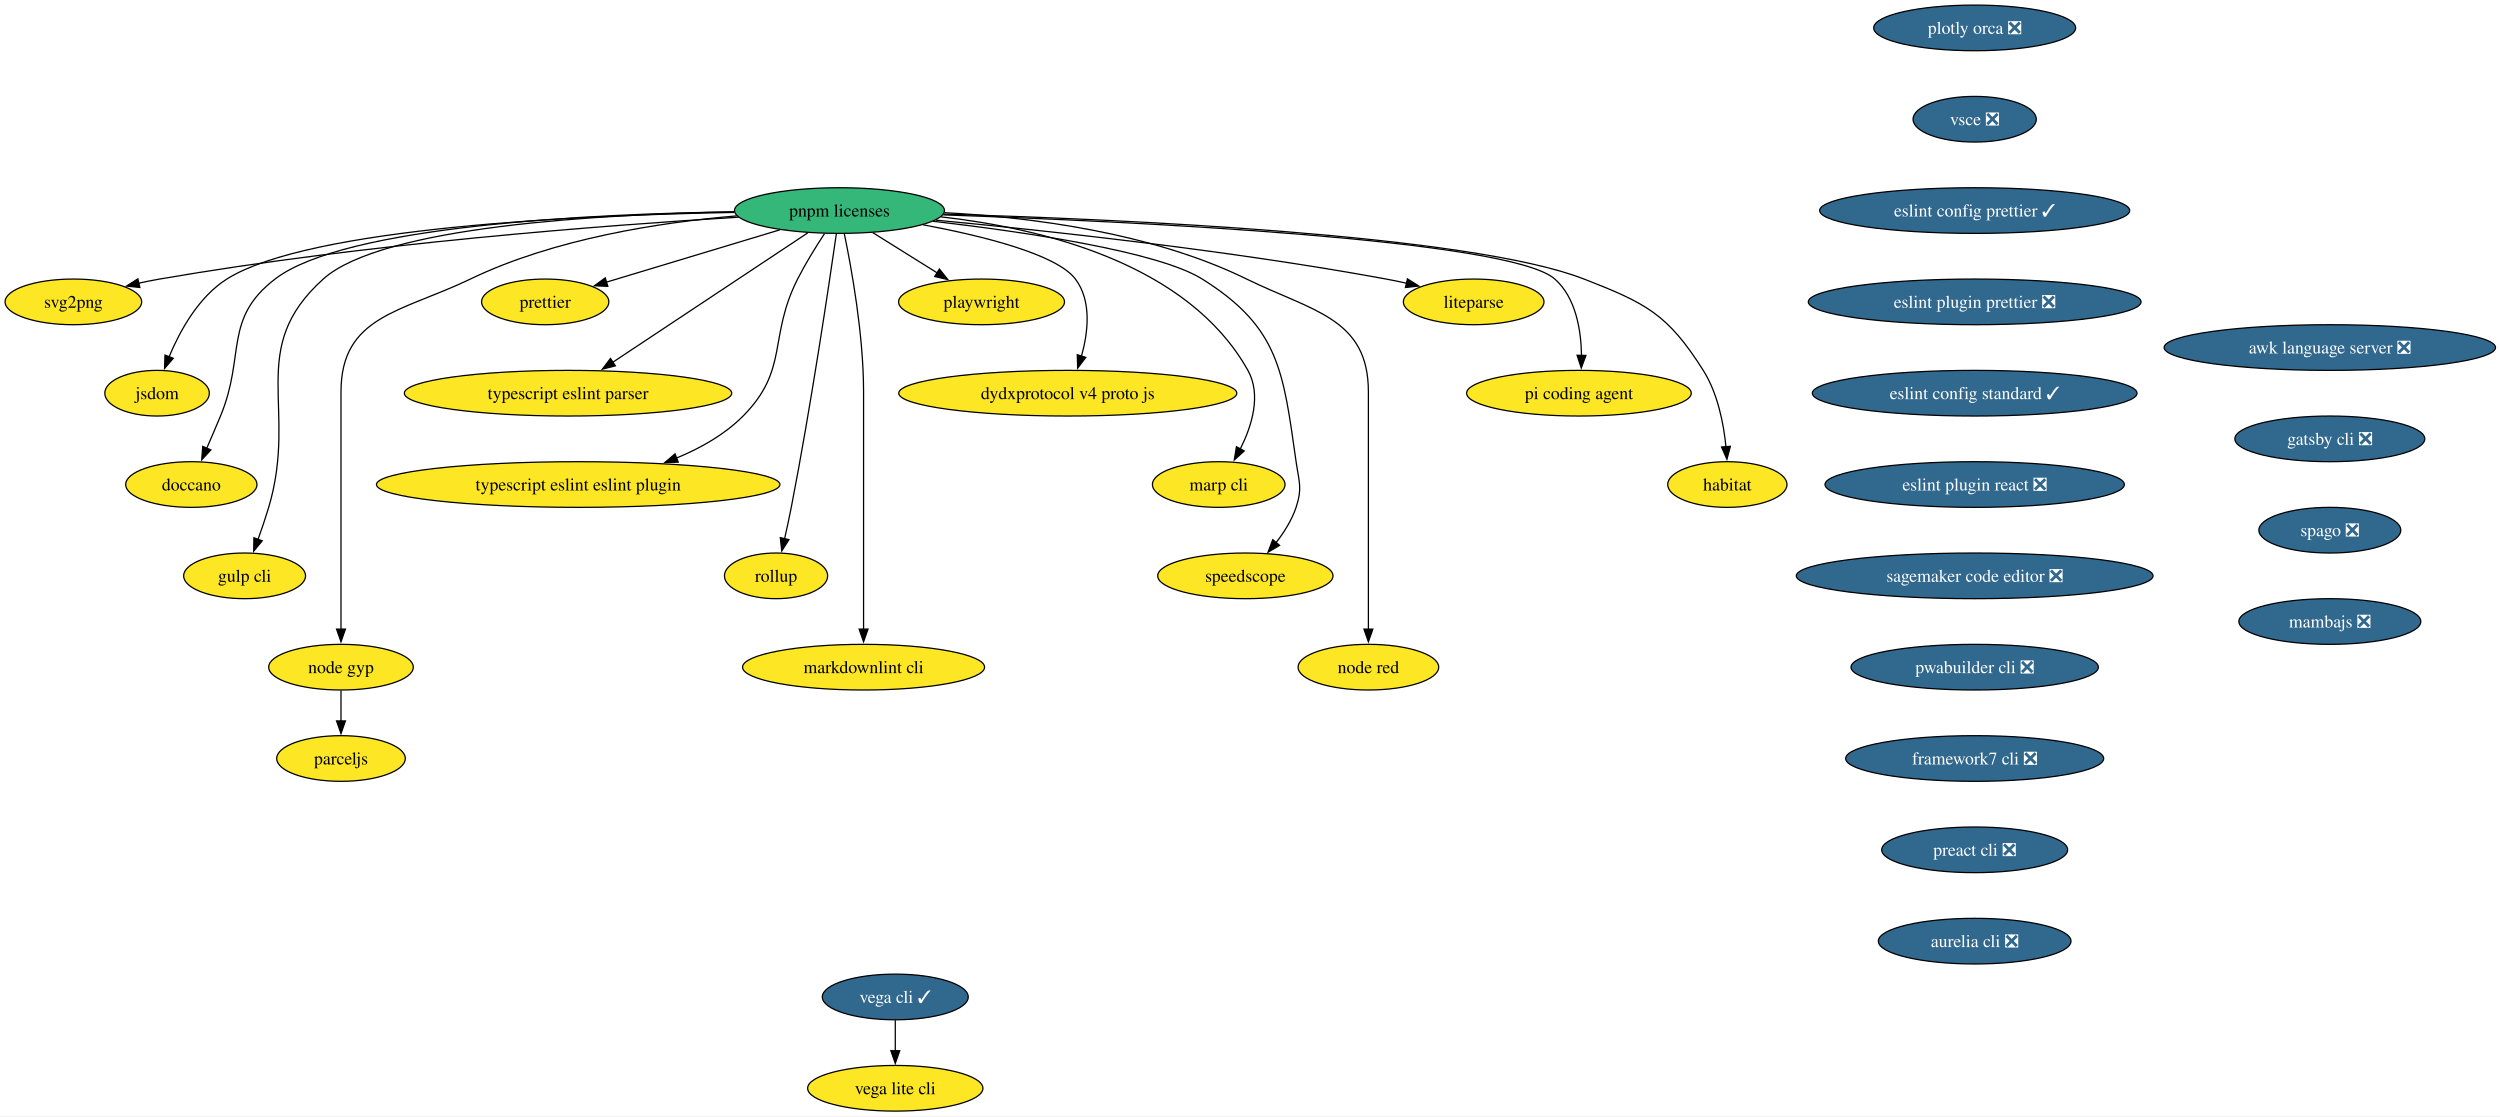
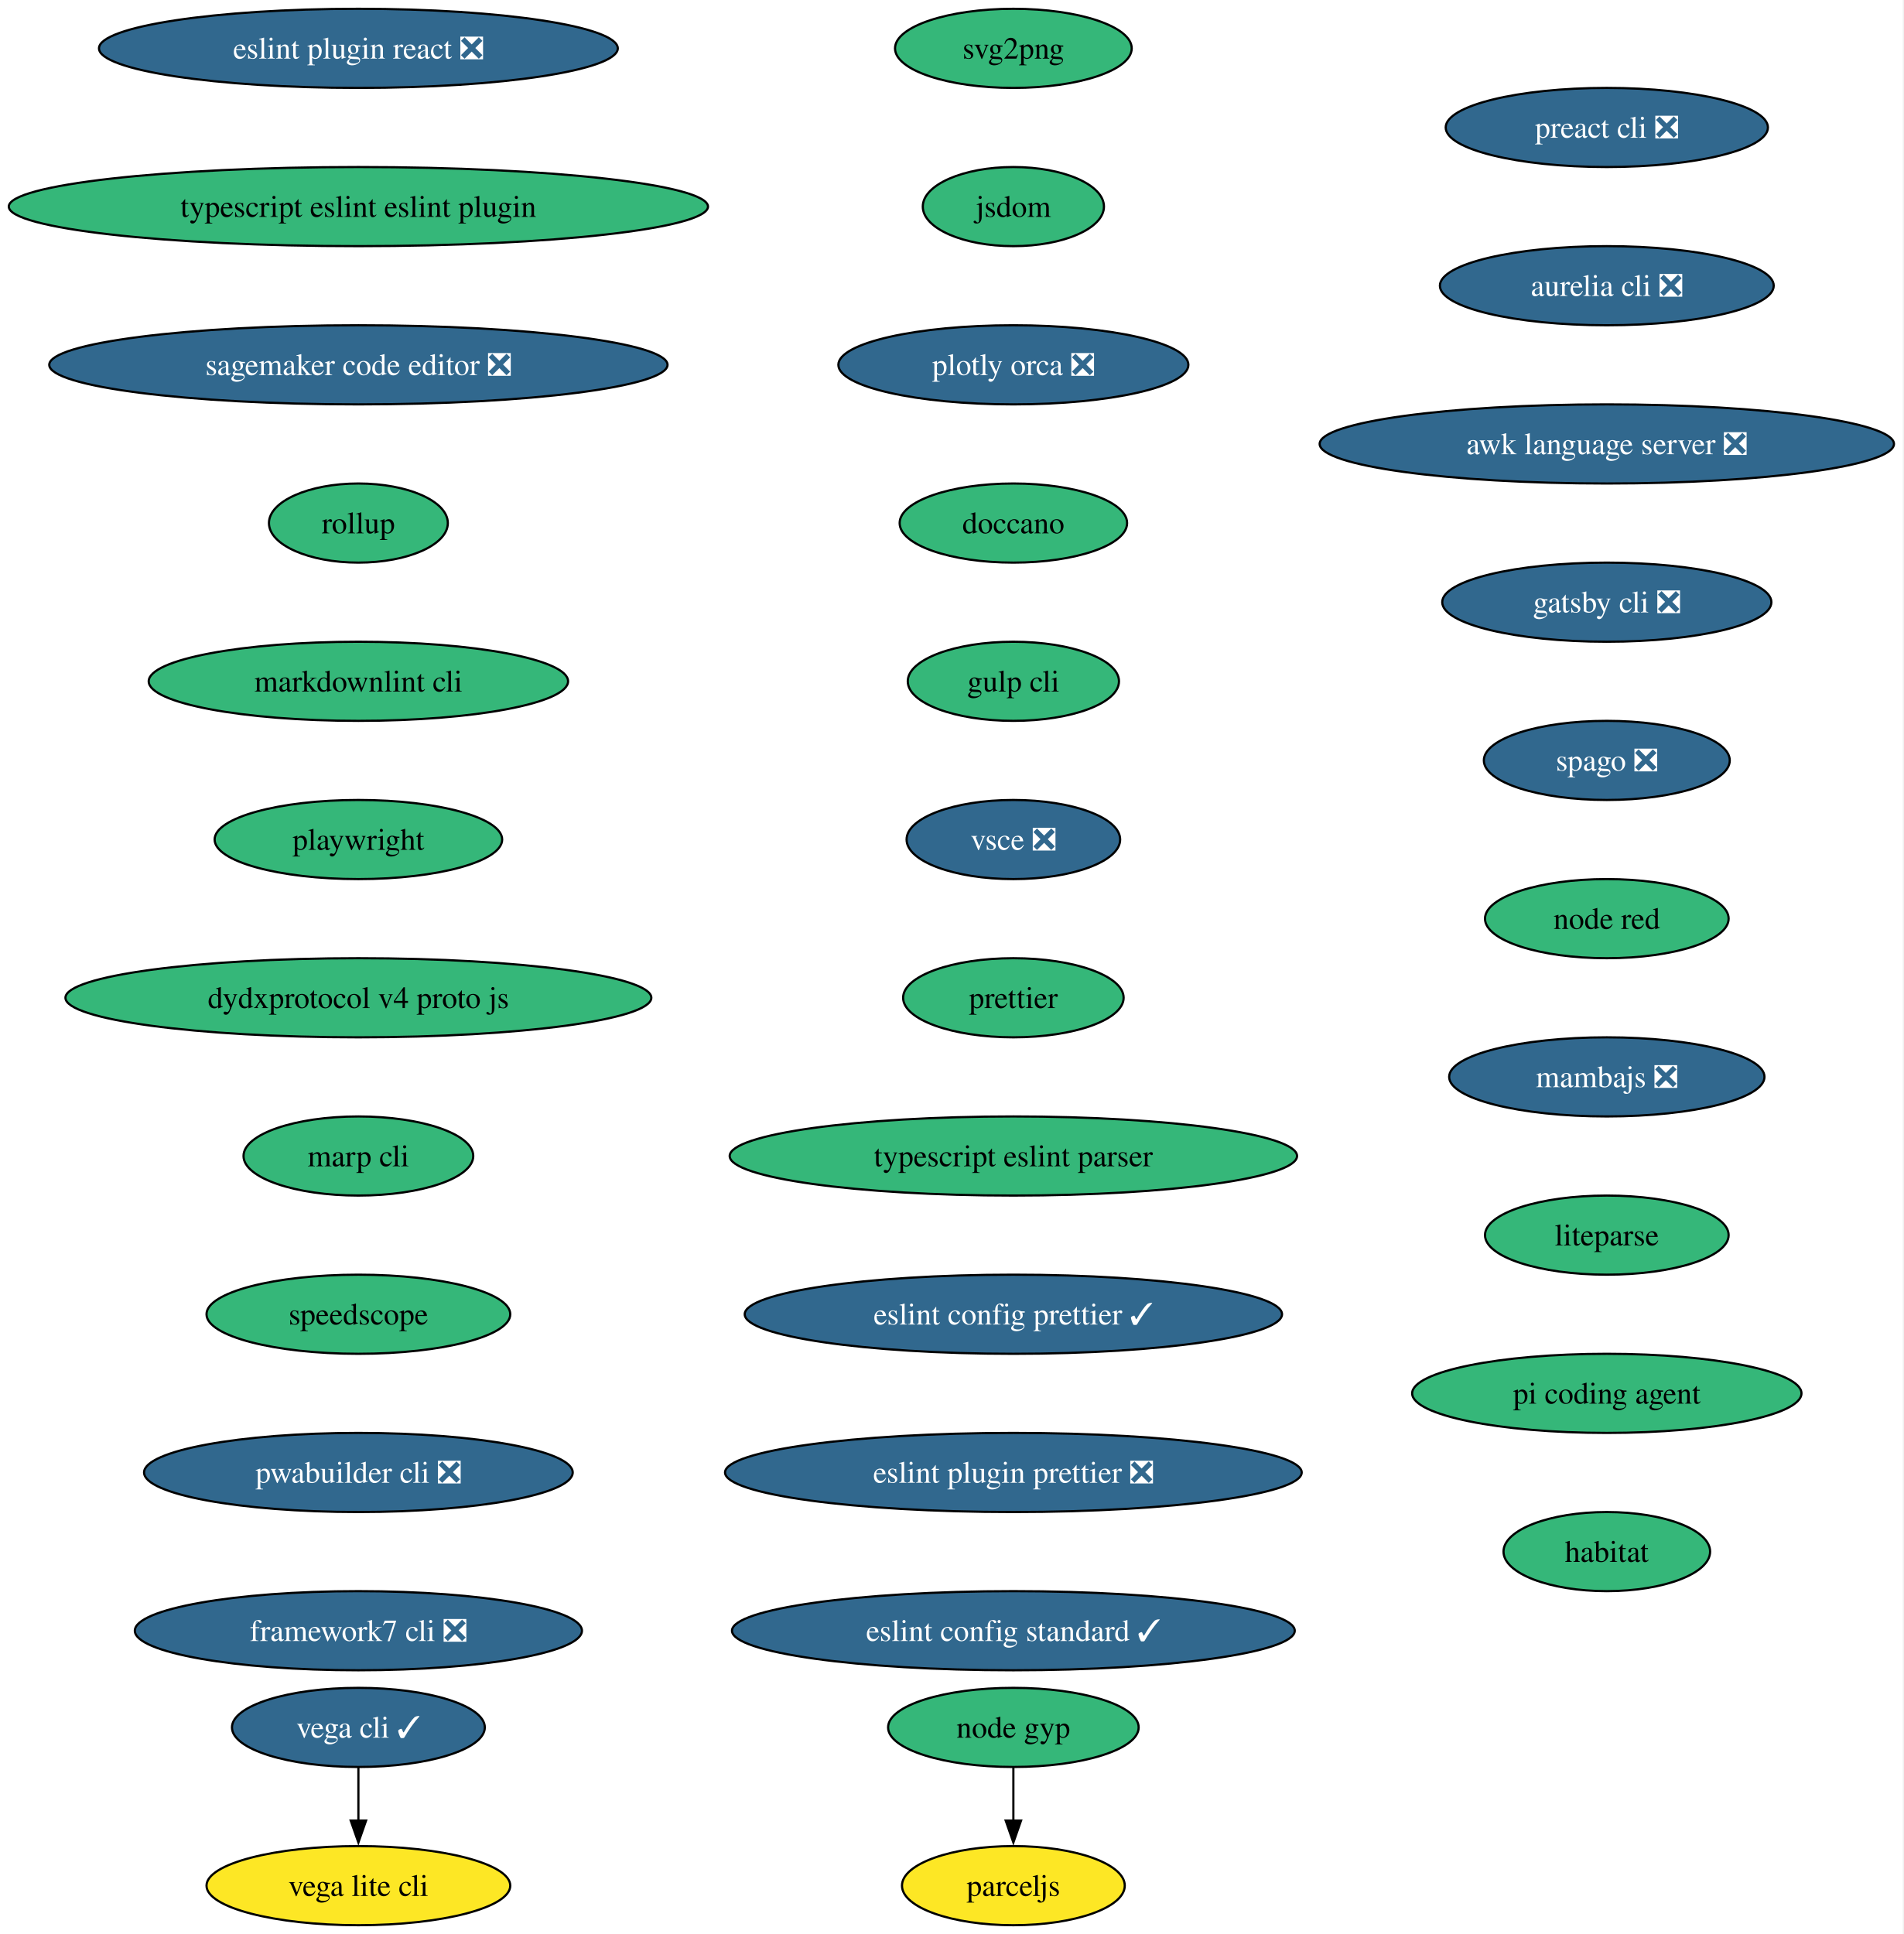
- <svg xmlns="http://www.w3.org/2000/svg" xmlns:xlink="http://www.w3.org/1999/xlink" width="1971pt" height="880pt" viewBox="0.00 0.00 1971.00 880.00">
+ <svg xmlns="http://www.w3.org/2000/svg" xmlns:xlink="http://www.w3.org/1999/xlink" width="866pt" height="880pt" viewBox="0.00 0.00 866.00 880.00">
  <g id="graph0" class="graph" transform="scale(1 1) rotate(0) translate(4 876)">
-     <polygon fill="white" stroke="none" points="-4,4 -4,-876 1967.49,-876 1967.49,4 -4,4" />
+     <polygon fill="white" stroke="none" points="-4,4 -4,-876 861.71,-876 861.71,4 -4,4" />
    <g id="node1" class="node">
      <g id="a_node1">
        <a xlink:href="https://github.com/conda-forge/svg2png-feedstock" xlink:title="svg2png">
-           <ellipse fill="#fde725" stroke="black" cx="53.84" cy="-638" rx="53.84" ry="18" />
-           <text xml:space="preserve" text-anchor="middle" x="53.84" y="-633.33" font-family="Times,serif" font-size="14.00">svg2png</text>
+           <ellipse fill="#35b779" stroke="black" cx="457.06" cy="-854" rx="53.84" ry="18" />
+           <text xml:space="preserve" text-anchor="middle" x="457.06" y="-849.33" font-family="Times,serif" font-size="14.00">svg2png</text>
        </a>
      </g>
    </g>
    <g id="node2" class="node">
      <g id="a_node2">
        <a xlink:href="https://github.com/conda-forge/jsdom-feedstock" xlink:title="jsdom">
-           <ellipse fill="#fde725" stroke="black" cx="119.84" cy="-566" rx="41.21" ry="18" />
-           <text xml:space="preserve" text-anchor="middle" x="119.84" y="-561.33" font-family="Times,serif" font-size="14.00">jsdom</text>
+           <ellipse fill="#35b779" stroke="black" cx="457.06" cy="-782" rx="41.21" ry="18" />
+           <text xml:space="preserve" text-anchor="middle" x="457.06" y="-777.33" font-family="Times,serif" font-size="14.00">jsdom</text>
        </a>
      </g>
    </g>
    <g id="node3" class="node">
      <g id="a_node3">
-         <a xlink:href="https://github.com/conda-forge/vega-cli-feedstock/pull/45" xlink:title="vega cli ✓">
-           <ellipse fill="#31688e" stroke="black" cx="701.84" cy="-90" rx="57.52" ry="18" />
-           <text xml:space="preserve" text-anchor="middle" x="701.84" y="-85.33" font-family="Times,serif" font-size="14.00" fill="white">vega cli ✓</text>
+         <a xlink:href="https://github.com/conda-forge/plotly-orca-feedstock/pull/23" xlink:title="plotly orca ❎">
+           <ellipse fill="#31688e" stroke="black" cx="457.06" cy="-710" rx="79.62" ry="18" />
+           <text xml:space="preserve" text-anchor="middle" x="457.06" y="-705.33" font-family="Times,serif" font-size="14.00" fill="white">plotly orca ❎</text>
+         </a>
+       </g>
+     </g>
+     <g id="node6" class="node">
+       <g id="a_node6">
+         <a xlink:href="https://github.com/conda-forge/doccano-feedstock" xlink:title="doccano">
+           <ellipse fill="#35b779" stroke="black" cx="457.06" cy="-638" rx="51.74" ry="18" />
+           <text xml:space="preserve" text-anchor="middle" x="457.06" y="-633.33" font-family="Times,serif" font-size="14.00">doccano</text>
        </a>
      </g>
    </g>
    <g id="node4" class="node">
      <g id="a_node4">
-         <a xlink:href="https://github.com/conda-forge/vega-lite-cli-feedstock" xlink:title="vega lite cli">
-           <ellipse fill="#fde725" stroke="black" cx="701.84" cy="-18" rx="69.1" ry="18" />
-           <text xml:space="preserve" text-anchor="middle" x="701.84" y="-13.32" font-family="Times,serif" font-size="14.00">vega lite cli</text>
-         </a>
-       </g>
-     </g>
-     <g id="edge1" class="edge">
-       <path fill="none" stroke="black" d="M701.84,-71.7C701.84,-64.41 701.84,-55.73 701.84,-47.54" />
-       <polygon fill="black" stroke="black" points="705.34,-47.62 701.84,-37.62 698.34,-47.62 705.34,-47.62" />
+         <a xlink:href="https://github.com/conda-forge/vega-cli-feedstock/pull/45" xlink:title="vega cli ✓">
+           <ellipse fill="#31688e" stroke="black" cx="159.06" cy="-90" rx="57.52" ry="18" />
+           <text xml:space="preserve" text-anchor="middle" x="159.06" y="-85.33" font-family="Times,serif" font-size="14.00" fill="white">vega cli ✓</text>
+         </a>
+       </g>
    </g>
    <g id="node5" class="node">
      <g id="a_node5">
-         <a xlink:href="https://github.com/conda-forge/plotly-orca-feedstock/pull/23" xlink:title="plotly orca ❎">
-           <ellipse fill="#31688e" stroke="black" cx="1552.84" cy="-854" rx="79.62" ry="18" />
-           <text xml:space="preserve" text-anchor="middle" x="1552.84" y="-849.33" font-family="Times,serif" font-size="14.00" fill="white">plotly orca ❎</text>
-         </a>
-       </g>
-     </g>
-     <g id="node6" class="node">
-       <g id="a_node6">
+         <a xlink:href="https://github.com/conda-forge/vega-lite-cli-feedstock" xlink:title="vega lite cli">
+           <ellipse fill="#fde725" stroke="black" cx="159.06" cy="-18" rx="69.1" ry="18" />
+           <text xml:space="preserve" text-anchor="middle" x="159.06" y="-13.32" font-family="Times,serif" font-size="14.00">vega lite cli</text>
+         </a>
+       </g>
+     </g>
+     <g id="edge3" class="edge">
+       <path fill="none" stroke="black" d="M159.06,-71.7C159.06,-64.41 159.06,-55.73 159.06,-47.54" />
+       <polygon fill="black" stroke="black" points="162.56,-47.62 159.06,-37.62 155.56,-47.62 162.56,-47.62" />
+     </g>
+     <g id="node7" class="node">
+       <g id="a_node7">
+         <a xlink:href="https://github.com/conda-forge/gulp-cli-feedstock" xlink:title="gulp cli">
+           <ellipse fill="#35b779" stroke="black" cx="457.06" cy="-566" rx="48.05" ry="18" />
+           <text xml:space="preserve" text-anchor="middle" x="457.06" y="-561.33" font-family="Times,serif" font-size="14.00">gulp cli</text>
+         </a>
+       </g>
+     </g>
+     <g id="node8" class="node">
+       <g id="a_node8">
        <a xlink:href="https://github.com/conda-forge/vsce-feedstock/pull/66" xlink:title="vsce ❎">
-           <ellipse fill="#31688e" stroke="black" cx="1552.84" cy="-782" rx="48.58" ry="18" />
-           <text xml:space="preserve" text-anchor="middle" x="1552.84" y="-777.33" font-family="Times,serif" font-size="14.00" fill="white">vsce ❎</text>
+           <ellipse fill="#31688e" stroke="black" cx="457.06" cy="-494" rx="48.58" ry="18" />
+           <text xml:space="preserve" text-anchor="middle" x="457.06" y="-489.32" font-family="Times,serif" font-size="14.00" fill="white">vsce ❎</text>
        </a>
      </g>
    </g>
    <g id="node9" class="node">
      <g id="a_node9">
+         <a xlink:href="https://github.com/conda-forge/prettier-feedstock" xlink:title="prettier">
+           <ellipse fill="#35b779" stroke="black" cx="457.06" cy="-422" rx="50.16" ry="18" />
+           <text xml:space="preserve" text-anchor="middle" x="457.06" y="-417.32" font-family="Times,serif" font-size="14.00">prettier</text>
+         </a>
+       </g>
+     </g>
+     <g id="node12" class="node">
+       <g id="a_node12">
+         <a xlink:href="https://github.com/conda-forge/typescript-eslint-parser-feedstock" xlink:title="typescript eslint parser">
+           <ellipse fill="#35b779" stroke="black" cx="457.06" cy="-350" rx="129.07" ry="18" />
+           <text xml:space="preserve" text-anchor="middle" x="457.06" y="-345.32" font-family="Times,serif" font-size="14.00">typescript eslint parser</text>
+         </a>
+       </g>
+     </g>
+     <g id="node10" class="node">
+       <g id="a_node10">
+         <a xlink:href="https://github.com/conda-forge/node-gyp-feedstock" xlink:title="node gyp">
+           <ellipse fill="#35b779" stroke="black" cx="457.06" cy="-90" rx="57" ry="18" />
+           <text xml:space="preserve" text-anchor="middle" x="457.06" y="-85.33" font-family="Times,serif" font-size="14.00">node gyp</text>
+         </a>
+       </g>
+     </g>
+     <g id="node11" class="node">
+       <g id="a_node11">
+         <a xlink:href="https://github.com/conda-forge/parceljs-feedstock" xlink:title="parceljs">
+           <ellipse fill="#fde725" stroke="black" cx="457.06" cy="-18" rx="50.68" ry="18" />
+           <text xml:space="preserve" text-anchor="middle" x="457.06" y="-13.32" font-family="Times,serif" font-size="14.00">parceljs</text>
+         </a>
+       </g>
+     </g>
+     <g id="edge8" class="edge">
+       <path fill="none" stroke="black" d="M457.06,-71.7C457.06,-64.41 457.06,-55.73 457.06,-47.54" />
+       <polygon fill="black" stroke="black" points="460.56,-47.62 457.06,-37.62 453.56,-47.62 460.56,-47.62" />
+     </g>
+     <g id="node13" class="node">
+       <g id="a_node13">
        <a xlink:href="https://github.com/conda-forge/eslint-config-prettier-feedstock/pull/21" xlink:title="eslint config prettier ✓">
-           <ellipse fill="#31688e" stroke="black" cx="1552.84" cy="-710" rx="122.23" ry="18" />
-           <text xml:space="preserve" text-anchor="middle" x="1552.84" y="-705.33" font-family="Times,serif" font-size="14.00" fill="white">eslint config prettier ✓</text>
-         </a>
-       </g>
-     </g>
-     <g id="node7" class="node">
-       <g id="a_node7">
-         <a xlink:href="https://github.com/conda-forge/doccano-feedstock" xlink:title="doccano">
-           <ellipse fill="#fde725" stroke="black" cx="146.84" cy="-494" rx="51.74" ry="18" />
-           <text xml:space="preserve" text-anchor="middle" x="146.84" y="-489.32" font-family="Times,serif" font-size="14.00">doccano</text>
-         </a>
-       </g>
-     </g>
-     <g id="node8" class="node">
-       <g id="a_node8">
-         <a xlink:href="https://github.com/conda-forge/gulp-cli-feedstock" xlink:title="gulp cli">
-           <ellipse fill="#fde725" stroke="black" cx="188.84" cy="-422" rx="48.05" ry="18" />
-           <text xml:space="preserve" text-anchor="middle" x="188.84" y="-417.32" font-family="Times,serif" font-size="14.00">gulp cli</text>
+           <ellipse fill="#31688e" stroke="black" cx="457.06" cy="-278" rx="122.23" ry="18" />
+           <text xml:space="preserve" text-anchor="middle" x="457.06" y="-273.32" font-family="Times,serif" font-size="14.00" fill="white">eslint config prettier ✓</text>
        </a>
      </g>
    </g>
    <g id="node14" class="node">
      <g id="a_node14">
        <a xlink:href="https://github.com/conda-forge/eslint-plugin-prettier-feedstock/pull/20" xlink:title="eslint plugin prettier ❎">
-           <ellipse fill="#31688e" stroke="black" cx="1552.84" cy="-638" rx="131.18" ry="18" />
-           <text xml:space="preserve" text-anchor="middle" x="1552.84" y="-633.33" font-family="Times,serif" font-size="14.00" fill="white">eslint plugin prettier ❎</text>
-         </a>
-       </g>
-     </g>
-     <g id="node10" class="node">
-       <g id="a_node10">
-         <a xlink:href="https://github.com/conda-forge/node-gyp-feedstock" xlink:title="node gyp">
-           <ellipse fill="#fde725" stroke="black" cx="264.84" cy="-350" rx="57" ry="18" />
-           <text xml:space="preserve" text-anchor="middle" x="264.84" y="-345.32" font-family="Times,serif" font-size="14.00">node gyp</text>
-         </a>
-       </g>
-     </g>
-     <g id="node11" class="node">
-       <g id="a_node11">
-         <a xlink:href="https://github.com/conda-forge/parceljs-feedstock" xlink:title="parceljs">
-           <ellipse fill="#fde725" stroke="black" cx="264.84" cy="-278" rx="50.68" ry="18" />
-           <text xml:space="preserve" text-anchor="middle" x="264.84" y="-273.32" font-family="Times,serif" font-size="14.00">parceljs</text>
-         </a>
-       </g>
-     </g>
-     <g id="edge4" class="edge">
-       <path fill="none" stroke="black" d="M264.84,-331.7C264.84,-324.41 264.84,-315.73 264.84,-307.54" />
-       <polygon fill="black" stroke="black" points="268.34,-307.62 264.84,-297.62 261.34,-307.62 268.34,-307.62" />
-     </g>
-     <g id="node12" class="node">
-       <g id="a_node12">
-         <a xlink:href="https://github.com/conda-forge/prettier-feedstock" xlink:title="prettier">
-           <ellipse fill="#fde725" stroke="black" cx="425.84" cy="-638" rx="50.16" ry="18" />
-           <text xml:space="preserve" text-anchor="middle" x="425.84" y="-633.33" font-family="Times,serif" font-size="14.00">prettier</text>
-         </a>
-       </g>
-     </g>
-     <g id="node13" class="node">
-       <g id="a_node13">
-         <a xlink:href="https://github.com/conda-forge/typescript-eslint-parser-feedstock" xlink:title="typescript eslint parser">
-           <ellipse fill="#fde725" stroke="black" cx="443.84" cy="-566" rx="129.07" ry="18" />
-           <text xml:space="preserve" text-anchor="middle" x="443.84" y="-561.33" font-family="Times,serif" font-size="14.00">typescript eslint parser</text>
+           <ellipse fill="#31688e" stroke="black" cx="457.06" cy="-206" rx="131.18" ry="18" />
+           <text xml:space="preserve" text-anchor="middle" x="457.06" y="-201.33" font-family="Times,serif" font-size="14.00" fill="white">eslint plugin prettier ❎</text>
        </a>
      </g>
    </g>
    <g id="node15" class="node">
      <g id="a_node15">
        <a xlink:href="https://github.com/conda-forge/eslint-config-standard-feedstock/pull/8" xlink:title="eslint config standard ✓">
-           <ellipse fill="#31688e" stroke="black" cx="1552.84" cy="-566" rx="128.02" ry="18" />
-           <text xml:space="preserve" text-anchor="middle" x="1552.84" y="-561.33" font-family="Times,serif" font-size="14.00" fill="white">eslint config standard ✓</text>
+           <ellipse fill="#31688e" stroke="black" cx="457.06" cy="-134" rx="128.02" ry="18" />
+           <text xml:space="preserve" text-anchor="middle" x="457.06" y="-129.32" font-family="Times,serif" font-size="14.00" fill="white">eslint config standard ✓</text>
        </a>
      </g>
    </g>
    <g id="node16" class="node">
      <g id="a_node16">
        <a xlink:href="https://github.com/conda-forge/eslint-plugin-react-feedstock/pull/28" xlink:title="eslint plugin react ❎">
-           <ellipse fill="#31688e" stroke="black" cx="1552.84" cy="-494" rx="118.02" ry="18" />
-           <text xml:space="preserve" text-anchor="middle" x="1552.84" y="-489.32" font-family="Times,serif" font-size="14.00" fill="white">eslint plugin react ❎</text>
+           <ellipse fill="#31688e" stroke="black" cx="159.06" cy="-854" rx="118.02" ry="18" />
+           <text xml:space="preserve" text-anchor="middle" x="159.06" y="-849.33" font-family="Times,serif" font-size="14.00" fill="white">eslint plugin react ❎</text>
        </a>
      </g>
    </g>
    <g id="node17" class="node">
      <g id="a_node17">
+         <a xlink:href="https://github.com/conda-forge/typescript-eslint-eslint-plugin-feedstock" xlink:title="typescript eslint eslint plugin">
+           <ellipse fill="#35b779" stroke="black" cx="159.06" cy="-782" rx="159.06" ry="18" />
+           <text xml:space="preserve" text-anchor="middle" x="159.06" y="-777.33" font-family="Times,serif" font-size="14.00">typescript eslint eslint plugin</text>
+         </a>
+       </g>
+     </g>
+     <g id="node18" class="node">
+       <g id="a_node18">
        <a xlink:href="https://github.com/conda-forge/sagemaker-code-editor-feedstock/pull/266" xlink:title="sagemaker code editor ❎">
-           <ellipse fill="#31688e" stroke="black" cx="1552.84" cy="-422" rx="140.65" ry="18" />
-           <text xml:space="preserve" text-anchor="middle" x="1552.84" y="-417.32" font-family="Times,serif" font-size="14.00" fill="white">sagemaker code editor ❎</text>
+           <ellipse fill="#31688e" stroke="black" cx="159.06" cy="-710" rx="140.65" ry="18" />
+           <text xml:space="preserve" text-anchor="middle" x="159.06" y="-705.33" font-family="Times,serif" font-size="14.00" fill="white">sagemaker code editor ❎</text>
+         </a>
+       </g>
+     </g>
+     <g id="node19" class="node">
+       <g id="a_node19">
+         <a xlink:href="https://github.com/conda-forge/rollup-feedstock" xlink:title="rollup">
+           <ellipse fill="#35b779" stroke="black" cx="159.06" cy="-638" rx="40.69" ry="18" />
+           <text xml:space="preserve" text-anchor="middle" x="159.06" y="-633.33" font-family="Times,serif" font-size="14.00">rollup</text>
+         </a>
+       </g>
+     </g>
+     <g id="node20" class="node">
+       <g id="a_node20">
+         <a xlink:href="https://github.com/conda-forge/markdownlint-cli-feedstock" xlink:title="markdownlint cli">
+           <ellipse fill="#35b779" stroke="black" cx="159.06" cy="-566" rx="95.4" ry="18" />
+           <text xml:space="preserve" text-anchor="middle" x="159.06" y="-561.33" font-family="Times,serif" font-size="14.00">markdownlint cli</text>
+         </a>
+       </g>
+     </g>
+     <g id="node21" class="node">
+       <g id="a_node21">
+         <a xlink:href="https://github.com/conda-forge/playwright-feedstock" xlink:title="playwright">
+           <ellipse fill="#35b779" stroke="black" cx="159.06" cy="-494" rx="65.41" ry="18" />
+           <text xml:space="preserve" text-anchor="middle" x="159.06" y="-489.32" font-family="Times,serif" font-size="14.00">playwright</text>
+         </a>
+       </g>
+     </g>
+     <g id="node22" class="node">
+       <g id="a_node22">
+         <a xlink:href="https://github.com/conda-forge/dydxprotocol-v4-proto-js-feedstock" xlink:title="dydxprotocol v4 proto js">
+           <ellipse fill="#35b779" stroke="black" cx="159.06" cy="-422" rx="133.28" ry="18" />
+           <text xml:space="preserve" text-anchor="middle" x="159.06" y="-417.32" font-family="Times,serif" font-size="14.00">dydxprotocol v4 proto js</text>
+         </a>
+       </g>
+     </g>
+     <g id="node23" class="node">
+       <g id="a_node23">
+         <a xlink:href="https://github.com/conda-forge/marp-cli-feedstock" xlink:title="marp cli">
+           <ellipse fill="#35b779" stroke="black" cx="159.06" cy="-350" rx="52.26" ry="18" />
+           <text xml:space="preserve" text-anchor="middle" x="159.06" y="-345.32" font-family="Times,serif" font-size="14.00">marp cli</text>
+         </a>
+       </g>
+     </g>
+     <g id="node24" class="node">
+       <g id="a_node24">
+         <a xlink:href="https://github.com/conda-forge/speedscope-feedstock" xlink:title="speedscope">
+           <ellipse fill="#35b779" stroke="black" cx="159.06" cy="-278" rx="69.1" ry="18" />
+           <text xml:space="preserve" text-anchor="middle" x="159.06" y="-273.32" font-family="Times,serif" font-size="14.00">speedscope</text>
+         </a>
+       </g>
+     </g>
+     <g id="node25" class="node">
+       <g id="a_node25">
+         <a xlink:href="https://github.com/conda-forge/pwabuilder-cli-feedstock/pull/3" xlink:title="pwabuilder cli ❎">
+           <ellipse fill="#31688e" stroke="black" cx="159.06" cy="-206" rx="97.51" ry="18" />
+           <text xml:space="preserve" text-anchor="middle" x="159.06" y="-201.33" font-family="Times,serif" font-size="14.00" fill="white">pwabuilder cli ❎</text>
+         </a>
+       </g>
+     </g>
+     <g id="node26" class="node">
+       <g id="a_node26">
+         <a xlink:href="https://github.com/conda-forge/framework7-cli-feedstock/pull/7" xlink:title="framework7 cli ❎">
+           <ellipse fill="#31688e" stroke="black" cx="159.06" cy="-134" rx="101.71" ry="18" />
+           <text xml:space="preserve" text-anchor="middle" x="159.06" y="-129.32" font-family="Times,serif" font-size="14.00" fill="white">framework7 cli ❎</text>
+         </a>
+       </g>
+     </g>
+     <g id="node27" class="node">
+       <g id="a_node27">
+         <a xlink:href="https://github.com/conda-forge/preact-cli-feedstock/pull/3" xlink:title="preact cli ❎">
+           <ellipse fill="#31688e" stroke="black" cx="727.06" cy="-818" rx="73.3" ry="18" />
+           <text xml:space="preserve" text-anchor="middle" x="727.06" y="-813.33" font-family="Times,serif" font-size="14.00" fill="white">preact cli ❎</text>
+         </a>
+       </g>
+     </g>
+     <g id="node28" class="node">
+       <g id="a_node28">
+         <a xlink:href="https://github.com/conda-forge/aurelia-cli-feedstock/pull/7" xlink:title="aurelia cli ❎">
+           <ellipse fill="#31688e" stroke="black" cx="727.06" cy="-746" rx="75.94" ry="18" />
+           <text xml:space="preserve" text-anchor="middle" x="727.06" y="-741.33" font-family="Times,serif" font-size="14.00" fill="white">aurelia cli ❎</text>
+         </a>
+       </g>
+     </g>
+     <g id="node29" class="node">
+       <g id="a_node29">
+         <a xlink:href="https://github.com/conda-forge/awk-language-server-feedstock/pull/5" xlink:title="awk language server ❎">
+           <ellipse fill="#31688e" stroke="black" cx="727.06" cy="-674" rx="130.65" ry="18" />
+           <text xml:space="preserve" text-anchor="middle" x="727.06" y="-669.33" font-family="Times,serif" font-size="14.00" fill="white">awk language server ❎</text>
        </a>
      </g>
    </g>
    <g id="node30" class="node">
      <g id="a_node30">
-         <a xlink:href="https://github.com/conda-forge/pwabuilder-cli-feedstock/pull/3" xlink:title="pwabuilder cli ❎">
-           <ellipse fill="#31688e" stroke="black" cx="1552.84" cy="-350" rx="97.51" ry="18" />
-           <text xml:space="preserve" text-anchor="middle" x="1552.84" y="-345.32" font-family="Times,serif" font-size="14.00" fill="white">pwabuilder cli ❎</text>
-         </a>
-       </g>
-     </g>
-     <g id="node18" class="node">
-       <g id="a_node18">
-         <a xlink:href="https://github.com/conda-forge/typescript-eslint-eslint-plugin-feedstock" xlink:title="typescript eslint eslint plugin">
-           <ellipse fill="#fde725" stroke="black" cx="451.84" cy="-494" rx="159.06" ry="18" />
-           <text xml:space="preserve" text-anchor="middle" x="451.84" y="-489.32" font-family="Times,serif" font-size="14.00">typescript eslint eslint plugin</text>
-         </a>
-       </g>
-     </g>
-     <g id="node19" class="node">
-       <g id="a_node19">
-         <a xlink:href="https://github.com/conda-forge/pnpm-licenses-feedstock" xlink:title="pnpm licenses">
-           <ellipse fill="#35b779" stroke="black" cx="657.84" cy="-710" rx="82.77" ry="18" />
-           <text xml:space="preserve" text-anchor="middle" x="657.84" y="-705.33" font-family="Times,serif" font-size="14.00">pnpm licenses</text>
-         </a>
-       </g>
-     </g>
-     <g id="edge9" class="edge">
-       <path fill="none" stroke="black" d="M578.34,-704.79C473.25,-698.38 282.61,-683.89 121.84,-656 116.5,-655.07 110.96,-653.96 105.45,-652.74" />
-       <polygon fill="black" stroke="black" points="106.27,-649.34 95.74,-650.48 104.68,-656.15 106.27,-649.34" />
-     </g>
-     <g id="edge10" class="edge">
-       <path fill="none" stroke="black" d="M574.88,-708.52C454.7,-706.41 239.48,-696.82 174.84,-656 152.55,-641.92 137.86,-615.21 129.31,-594.7" />
-       <polygon fill="black" stroke="black" points="132.61,-593.54 125.73,-585.48 126.09,-596.07 132.61,-593.54" />
-     </g>
-     <g id="edge11" class="edge">
-       <path fill="none" stroke="black" d="M574.85,-709C461.98,-707.36 267.82,-698.25 212.84,-656 171.87,-624.52 189.68,-595.7 169.84,-548 166.4,-539.72 162.55,-530.77 159.01,-522.61" />
-       <polygon fill="black" stroke="black" points="162.25,-521.28 155.04,-513.52 155.83,-524.08 162.25,-521.28" />
-     </g>
-     <g id="edge12" class="edge">
-       <path fill="none" stroke="black" d="M574.85,-708.96C469.86,-707.14 297.11,-697.65 250.84,-656 189.71,-600.97 231.31,-554.83 207.84,-476 205.37,-467.72 202.35,-458.84 199.44,-450.77" />
-       <polygon fill="black" stroke="black" points="202.75,-449.62 196,-441.45 196.18,-452.04 202.75,-449.62" />
-     </g>
-     <g id="edge13" class="edge">
-       <path fill="none" stroke="black" d="M576.79,-705.79C516.34,-700.71 433.12,-687.92 366.84,-656 312.63,-629.9 264.84,-627.16 264.84,-567 264.84,-567 264.84,-567 264.84,-493 264.84,-453.74 264.84,-408.38 264.84,-379.69" />
-       <polygon fill="black" stroke="black" points="268.34,-380 264.84,-370 261.34,-380 268.34,-380" />
-     </g>
-     <g id="edge14" class="edge">
-       <path fill="none" stroke="black" d="M610.89,-694.83C571.07,-682.82 514.19,-665.66 474.02,-653.54" />
-       <polygon fill="black" stroke="black" points="475.2,-650.24 464.61,-650.7 473.18,-656.94 475.2,-650.24" />
-     </g>
-     <g id="edge15" class="edge">
-       <path fill="none" stroke="black" d="M632.87,-692.43C594.92,-667.25 522.57,-619.24 479.22,-590.48" />
-       <polygon fill="black" stroke="black" points="481.17,-587.57 470.91,-584.96 477.3,-593.41 481.17,-587.57" />
-     </g>
-     <g id="edge16" class="edge">
-       <path fill="none" stroke="black" d="M646.03,-691.79C639.35,-681.63 631.1,-668.38 624.84,-656 601.54,-609.89 618.22,-584.68 581.84,-548 567.36,-533.4 548.3,-522.67 529.26,-514.84" />
-       <polygon fill="black" stroke="black" points="530.71,-511.64 520.12,-511.32 528.2,-518.18 530.71,-511.64" />
-     </g>
-     <g id="node20" class="node">
-       <g id="a_node20">
-         <a xlink:href="https://github.com/conda-forge/rollup-feedstock" xlink:title="rollup">
-           <ellipse fill="#fde725" stroke="black" cx="607.84" cy="-422" rx="40.69" ry="18" />
-           <text xml:space="preserve" text-anchor="middle" x="607.84" y="-417.32" font-family="Times,serif" font-size="14.00">rollup</text>
-         </a>
-       </g>
-     </g>
-     <g id="edge17" class="edge">
-       <path fill="none" stroke="black" d="M655.38,-691.69C649.81,-652.93 635.45,-556.26 619.84,-476 618.26,-467.91 616.37,-459.17 614.55,-451.17" />
-       <polygon fill="black" stroke="black" points="618,-450.56 612.34,-441.6 611.18,-452.14 618,-450.56" />
-     </g>
-     <g id="node21" class="node">
-       <g id="a_node21">
-         <a xlink:href="https://github.com/conda-forge/markdownlint-cli-feedstock" xlink:title="markdownlint cli">
-           <ellipse fill="#fde725" stroke="black" cx="676.84" cy="-350" rx="95.4" ry="18" />
-           <text xml:space="preserve" text-anchor="middle" x="676.84" y="-345.32" font-family="Times,serif" font-size="14.00">markdownlint cli</text>
-         </a>
-       </g>
-     </g>
-     <g id="edge18" class="edge">
-       <path fill="none" stroke="black" d="M661.68,-691.61C667.24,-664.94 676.84,-612.27 676.84,-567 676.84,-567 676.84,-567 676.84,-493 676.84,-453.74 676.84,-408.38 676.84,-379.69" />
-       <polygon fill="black" stroke="black" points="680.34,-380 676.84,-370 673.34,-380 680.34,-380" />
-     </g>
-     <g id="node22" class="node">
-       <g id="a_node22">
-         <a xlink:href="https://github.com/conda-forge/playwright-feedstock" xlink:title="playwright">
-           <ellipse fill="#fde725" stroke="black" cx="769.84" cy="-638" rx="65.41" ry="18" />
-           <text xml:space="preserve" text-anchor="middle" x="769.84" y="-633.33" font-family="Times,serif" font-size="14.00">playwright</text>
-         </a>
-       </g>
-     </g>
-     <g id="edge19" class="edge">
-       <path fill="none" stroke="black" d="M684.1,-692.59C699.34,-683.06 718.72,-670.95 735.2,-660.65" />
-       <polygon fill="black" stroke="black" points="736.61,-663.9 743.23,-655.63 732.9,-657.96 736.61,-663.9" />
-     </g>
-     <g id="node23" class="node">
-       <g id="a_node23">
-         <a xlink:href="https://github.com/conda-forge/dydxprotocol-v4-proto-js-feedstock" xlink:title="dydxprotocol v4 proto js">
-           <ellipse fill="#fde725" stroke="black" cx="837.84" cy="-566" rx="133.28" ry="18" />
-           <text xml:space="preserve" text-anchor="middle" x="837.84" y="-561.33" font-family="Times,serif" font-size="14.00">dydxprotocol v4 proto js</text>
-         </a>
-       </g>
-     </g>
-     <g id="edge20" class="edge">
-       <path fill="none" stroke="black" d="M723.66,-698.8C771.05,-689.95 829.12,-675.5 843.84,-656 856.8,-638.83 853.93,-614.08 848.59,-595.03" />
-       <polygon fill="black" stroke="black" points="852,-594.21 845.62,-585.75 845.33,-596.34 852,-594.21" />
-     </g>
-     <g id="node24" class="node">
-       <g id="a_node24">
-         <a xlink:href="https://github.com/conda-forge/marp-cli-feedstock" xlink:title="marp cli">
-           <ellipse fill="#fde725" stroke="black" cx="956.84" cy="-494" rx="52.26" ry="18" />
-           <text xml:space="preserve" text-anchor="middle" x="956.84" y="-489.32" font-family="Times,serif" font-size="14.00">marp cli</text>
-         </a>
-       </g>
-     </g>
-     <g id="edge21" class="edge">
-       <path fill="none" stroke="black" d="M737.76,-705.04C816.81,-696.16 932.6,-668.54 979.84,-584 990.58,-564.78 983.07,-540.44 973.86,-522.07" />
-       <polygon fill="black" stroke="black" points="976.96,-520.45 969.09,-513.36 970.82,-523.81 976.96,-520.45" />
-     </g>
-     <g id="node25" class="node">
-       <g id="a_node25">
-         <a xlink:href="https://github.com/conda-forge/speedscope-feedstock" xlink:title="speedscope">
-           <ellipse fill="#fde725" stroke="black" cx="977.84" cy="-422" rx="69.1" ry="18" />
-           <text xml:space="preserve" text-anchor="middle" x="977.84" y="-417.32" font-family="Times,serif" font-size="14.00">speedscope</text>
-         </a>
-       </g>
-     </g>
-     <g id="edge22" class="edge">
-       <path fill="none" stroke="black" d="M731.52,-701.56C804.18,-693.13 909.23,-677.68 943.84,-656 1004.81,-617.79 1007.66,-583.23 1017.84,-512 1020.1,-496.16 1022.92,-491.17 1017.84,-476 1014.49,-465.99 1008.42,-456.37 1002,-448.13" />
-       <polygon fill="black" stroke="black" points="1004.82,-446.04 995.71,-440.63 999.46,-450.54 1004.82,-446.04" />
-     </g>
-     <g id="node26" class="node">
-       <g id="a_node26">
-         <a xlink:href="https://github.com/conda-forge/node-red-feedstock" xlink:title="node red">
-           <ellipse fill="#fde725" stroke="black" cx="1074.84" cy="-350" rx="55.42" ry="18" />
-           <text xml:space="preserve" text-anchor="middle" x="1074.84" y="-345.32" font-family="Times,serif" font-size="14.00">node red</text>
-         </a>
-       </g>
-     </g>
-     <g id="edge23" class="edge">
-       <path fill="none" stroke="black" d="M740.61,-708.32C807.89,-704.79 903.64,-692.84 978.84,-656 1031.09,-630.4 1074.84,-625.18 1074.84,-567 1074.84,-567 1074.84,-567 1074.84,-493 1074.84,-453.74 1074.84,-408.38 1074.84,-379.69" />
-       <polygon fill="black" stroke="black" points="1078.34,-380 1074.84,-370 1071.34,-380 1078.34,-380" />
-     </g>
-     <g id="node27" class="node">
-       <g id="a_node27">
-         <a xlink:href="https://github.com/conda-forge/liteparse-feedstock" xlink:title="liteparse">
-           <ellipse fill="#fde725" stroke="black" cx="1157.84" cy="-638" rx="55.42" ry="18" />
-           <text xml:space="preserve" text-anchor="middle" x="1157.84" y="-633.33" font-family="Times,serif" font-size="14.00">liteparse</text>
-         </a>
-       </g>
-     </g>
-     <g id="edge24" class="edge">
-       <path fill="none" stroke="black" d="M733.78,-702.42C820.2,-694.3 965.39,-678.71 1088.84,-656 1094.1,-655.03 1099.55,-653.91 1104.99,-652.7" />
-       <polygon fill="black" stroke="black" points="1105.62,-656.15 1114.57,-650.48 1104.04,-649.33 1105.62,-656.15" />
-     </g>
-     <g id="node28" class="node">
-       <g id="a_node28">
-         <a xlink:href="https://github.com/conda-forge/pi-coding-agent-feedstock" xlink:title="pi coding agent">
-           <ellipse fill="#fde725" stroke="black" cx="1240.84" cy="-566" rx="88.56" ry="18" />
-           <text xml:space="preserve" text-anchor="middle" x="1240.84" y="-561.33" font-family="Times,serif" font-size="14.00">pi coding agent</text>
-         </a>
-       </g>
-     </g>
-     <g id="edge25" class="edge">
-       <path fill="none" stroke="black" d="M739.64,-706.59C887.34,-701.48 1186.59,-687.36 1221.84,-656 1238.53,-641.15 1242.58,-615.54 1242.86,-595.59" />
-       <polygon fill="black" stroke="black" points="1246.36,-595.78 1242.67,-585.85 1239.37,-595.92 1246.36,-595.78" />
-     </g>
-     <g id="node29" class="node">
-       <g id="a_node29">
-         <a xlink:href="https://github.com/conda-forge/habitat-feedstock" xlink:title="habitat">
-           <ellipse fill="#fde725" stroke="black" cx="1357.84" cy="-494" rx="47" ry="18" />
-           <text xml:space="preserve" text-anchor="middle" x="1357.84" y="-489.32" font-family="Times,serif" font-size="14.00">habitat</text>
-         </a>
-       </g>
-     </g>
-     <g id="edge26" class="edge">
-       <path fill="none" stroke="black" d="M740.01,-707.2C879.2,-703.21 1154.99,-691.04 1244.84,-656 1293.87,-636.88 1310.72,-628.48 1338.84,-584 1350.27,-565.92 1354.92,-542.08 1356.77,-523.63" />
-       <polygon fill="black" stroke="black" points="1360.24,-524.14 1357.51,-513.9 1353.26,-523.6 1360.24,-524.14" />
+         <a xlink:href="https://github.com/conda-forge/gatsby-cli-feedstock/pull/7" xlink:title="gatsby cli ❎">
+           <ellipse fill="#31688e" stroke="black" cx="727.06" cy="-602" rx="74.88" ry="18" />
+           <text xml:space="preserve" text-anchor="middle" x="727.06" y="-597.33" font-family="Times,serif" font-size="14.00" fill="white">gatsby cli ❎</text>
+         </a>
+       </g>
    </g>
    <g id="node31" class="node">
      <g id="a_node31">
-         <a xlink:href="https://github.com/conda-forge/framework7-cli-feedstock/pull/7" xlink:title="framework7 cli ❎">
-           <ellipse fill="#31688e" stroke="black" cx="1552.84" cy="-278" rx="101.71" ry="18" />
-           <text xml:space="preserve" text-anchor="middle" x="1552.84" y="-273.32" font-family="Times,serif" font-size="14.00" fill="white">framework7 cli ❎</text>
+         <a xlink:href="https://github.com/conda-forge/spago-feedstock/pull/6" xlink:title="spago ❎">
+           <ellipse fill="#31688e" stroke="black" cx="727.06" cy="-530" rx="55.94" ry="18" />
+           <text xml:space="preserve" text-anchor="middle" x="727.06" y="-525.33" font-family="Times,serif" font-size="14.00" fill="white">spago ❎</text>
        </a>
      </g>
    </g>
    <g id="node32" class="node">
      <g id="a_node32">
-         <a xlink:href="https://github.com/conda-forge/preact-cli-feedstock/pull/3" xlink:title="preact cli ❎">
-           <ellipse fill="#31688e" stroke="black" cx="1552.84" cy="-206" rx="73.3" ry="18" />
-           <text xml:space="preserve" text-anchor="middle" x="1552.84" y="-201.33" font-family="Times,serif" font-size="14.00" fill="white">preact cli ❎</text>
+         <a xlink:href="https://github.com/conda-forge/node-red-feedstock" xlink:title="node red">
+           <ellipse fill="#35b779" stroke="black" cx="727.06" cy="-458" rx="55.42" ry="18" />
+           <text xml:space="preserve" text-anchor="middle" x="727.06" y="-453.32" font-family="Times,serif" font-size="14.00">node red</text>
        </a>
      </g>
    </g>
    <g id="node33" class="node">
      <g id="a_node33">
-         <a xlink:href="https://github.com/conda-forge/aurelia-cli-feedstock/pull/7" xlink:title="aurelia cli ❎">
-           <ellipse fill="#31688e" stroke="black" cx="1552.84" cy="-134" rx="75.94" ry="18" />
-           <text xml:space="preserve" text-anchor="middle" x="1552.84" y="-129.32" font-family="Times,serif" font-size="14.00" fill="white">aurelia cli ❎</text>
+         <a xlink:href="https://github.com/conda-forge/mambajs-feedstock/pull/10" xlink:title="mambajs ❎">
+           <ellipse fill="#31688e" stroke="black" cx="727.06" cy="-386" rx="71.73" ry="18" />
+           <text xml:space="preserve" text-anchor="middle" x="727.06" y="-381.32" font-family="Times,serif" font-size="14.00" fill="white">mambajs ❎</text>
        </a>
      </g>
    </g>
    <g id="node34" class="node">
      <g id="a_node34">
-         <a xlink:href="https://github.com/conda-forge/awk-language-server-feedstock/pull/5" xlink:title="awk language server ❎">
-           <ellipse fill="#31688e" stroke="black" cx="1832.84" cy="-602" rx="130.65" ry="18" />
-           <text xml:space="preserve" text-anchor="middle" x="1832.84" y="-597.33" font-family="Times,serif" font-size="14.00" fill="white">awk language server ❎</text>
+         <a xlink:href="https://github.com/conda-forge/liteparse-feedstock" xlink:title="liteparse">
+           <ellipse fill="#35b779" stroke="black" cx="727.06" cy="-314" rx="55.42" ry="18" />
+           <text xml:space="preserve" text-anchor="middle" x="727.06" y="-309.32" font-family="Times,serif" font-size="14.00">liteparse</text>
        </a>
      </g>
    </g>
    <g id="node35" class="node">
      <g id="a_node35">
-         <a xlink:href="https://github.com/conda-forge/gatsby-cli-feedstock/pull/7" xlink:title="gatsby cli ❎">
-           <ellipse fill="#31688e" stroke="black" cx="1832.84" cy="-530" rx="74.88" ry="18" />
-           <text xml:space="preserve" text-anchor="middle" x="1832.84" y="-525.33" font-family="Times,serif" font-size="14.00" fill="white">gatsby cli ❎</text>
+         <a xlink:href="https://github.com/conda-forge/pi-coding-agent-feedstock" xlink:title="pi coding agent">
+           <ellipse fill="#35b779" stroke="black" cx="727.06" cy="-242" rx="88.56" ry="18" />
+           <text xml:space="preserve" text-anchor="middle" x="727.06" y="-237.32" font-family="Times,serif" font-size="14.00">pi coding agent</text>
        </a>
      </g>
    </g>
    <g id="node36" class="node">
      <g id="a_node36">
-         <a xlink:href="https://github.com/conda-forge/spago-feedstock/pull/6" xlink:title="spago ❎">
-           <ellipse fill="#31688e" stroke="black" cx="1832.84" cy="-458" rx="55.94" ry="18" />
-           <text xml:space="preserve" text-anchor="middle" x="1832.84" y="-453.32" font-family="Times,serif" font-size="14.00" fill="white">spago ❎</text>
-         </a>
-       </g>
-     </g>
-     <g id="node37" class="node">
-       <g id="a_node37">
-         <a xlink:href="https://github.com/conda-forge/mambajs-feedstock/pull/10" xlink:title="mambajs ❎">
-           <ellipse fill="#31688e" stroke="black" cx="1832.84" cy="-386" rx="71.73" ry="18" />
-           <text xml:space="preserve" text-anchor="middle" x="1832.84" y="-381.32" font-family="Times,serif" font-size="14.00" fill="white">mambajs ❎</text>
+         <a xlink:href="https://github.com/conda-forge/habitat-feedstock" xlink:title="habitat">
+           <ellipse fill="#35b779" stroke="black" cx="727.06" cy="-170" rx="47" ry="18" />
+           <text xml:space="preserve" text-anchor="middle" x="727.06" y="-165.32" font-family="Times,serif" font-size="14.00">habitat</text>
        </a>
      </g>
    </g>
  </g>
</svg>
